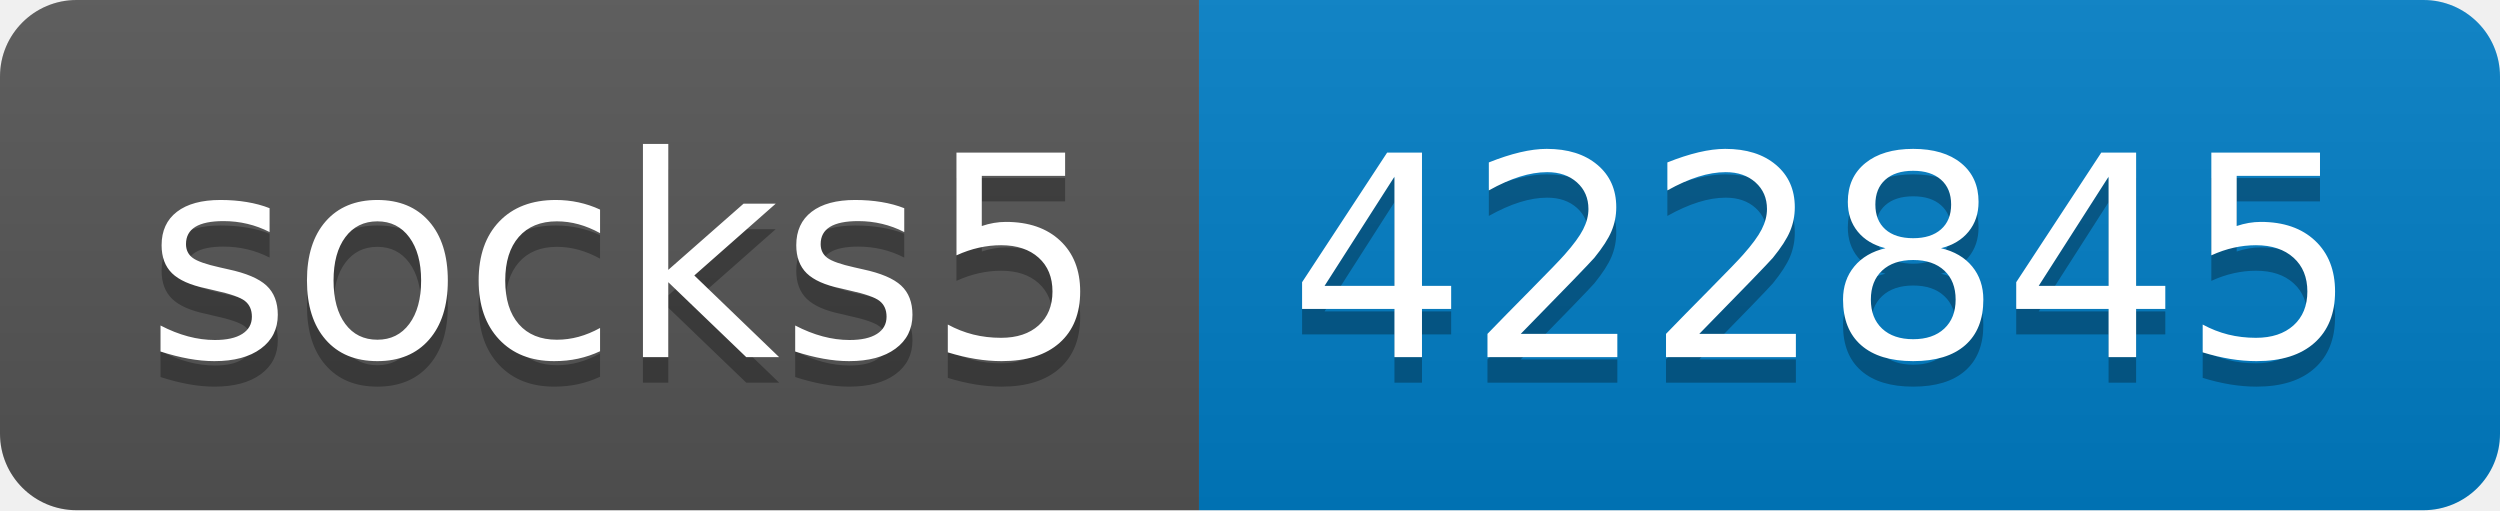
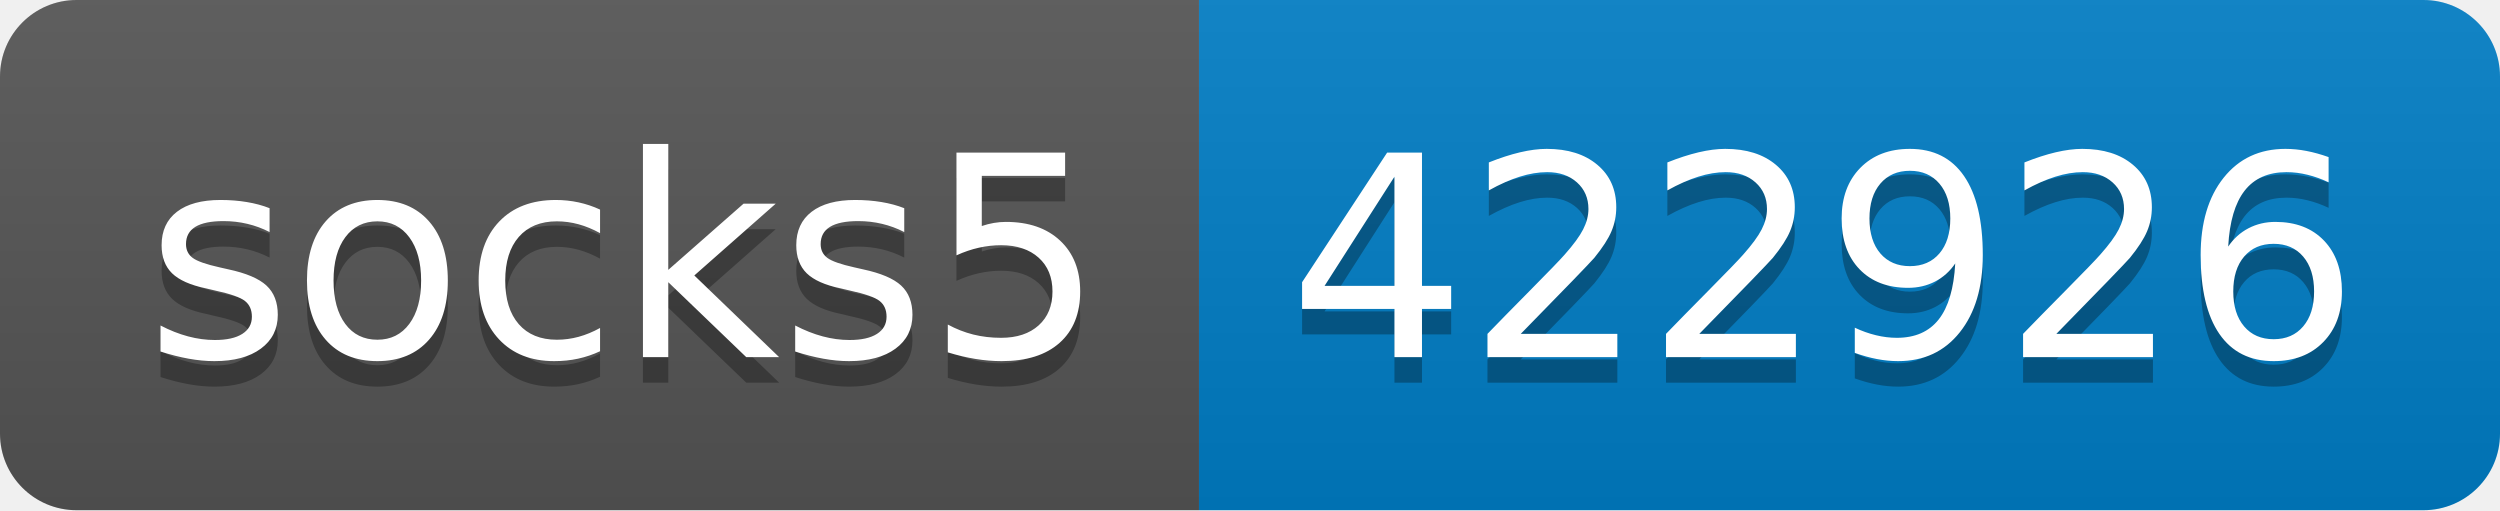
- <svg xmlns="http://www.w3.org/2000/svg" width="98" height="20" role="img" aria-label="socks5: 422845">
+ <svg xmlns="http://www.w3.org/2000/svg" width="98" height="20" role="img" aria-label="socks5: 422926">
  <linearGradient id="s" x2="0" y2="100%">
    <stop offset="0" stop-color="#bbb" stop-opacity=".1" />
    <stop offset="1" stop-opacity=".1" />
  </linearGradient>
  <clipPath id="r">
    <rect width="98" height="20" rx="3" fill="#fff" />
  </clipPath>
  <g clip-path="url(#r)">
    <rect width="47" height="20" fill="#555" />
    <rect x="47" width="51" height="20" fill="#007ec6" />
    <rect width="98" height="20" fill="url(#s)" />
  </g>
  <g fill="#fff" text-anchor="middle" font-family="Verdana,Geneva,DejaVu Sans,sans-serif" text-rendering="geometricPrecision" font-size="110">
    <text aria-hidden="true" x="245" y="150" fill="#010101" fill-opacity=".3" transform="scale(.1)" textLength="370">socks5</text>
    <text x="245" y="140" transform="scale(.1)" fill="#fff" textLength="370">socks5</text>
-     <text aria-hidden="true" x="715" y="150" fill="#010101" fill-opacity=".3" transform="scale(.1)" textLength="410">422845</text>
-     <text x="715" y="140" transform="scale(.1)" fill="#fff" textLength="410">422845</text>
+     <text aria-hidden="true" x="715" y="150" fill="#010101" fill-opacity=".3" transform="scale(.1)" textLength="410">422926</text>
+     <text x="715" y="140" transform="scale(.1)" fill="#fff" textLength="410">422926</text>
  </g>
</svg>
